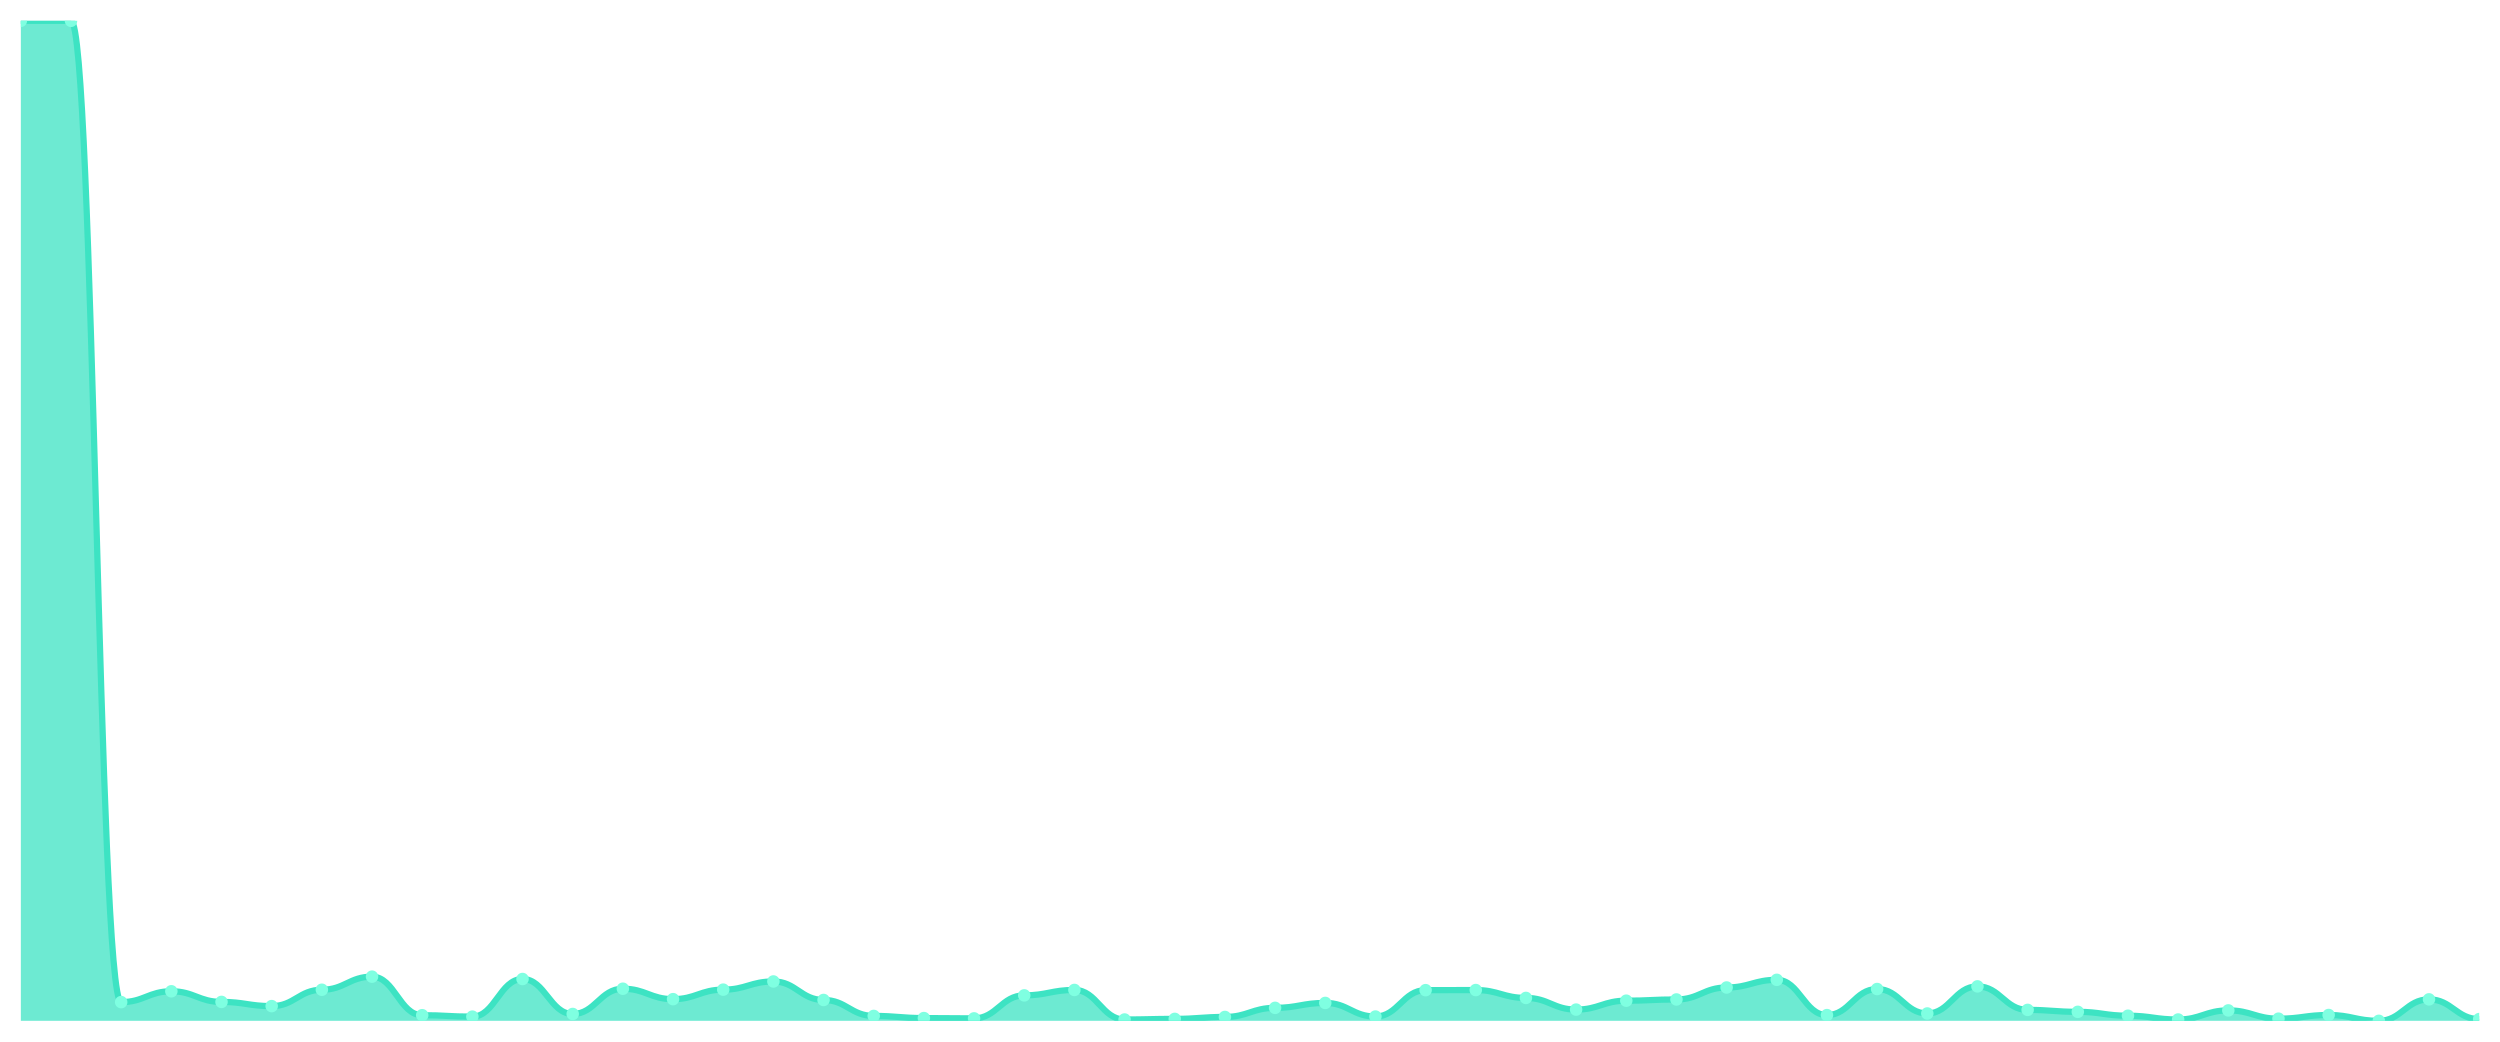
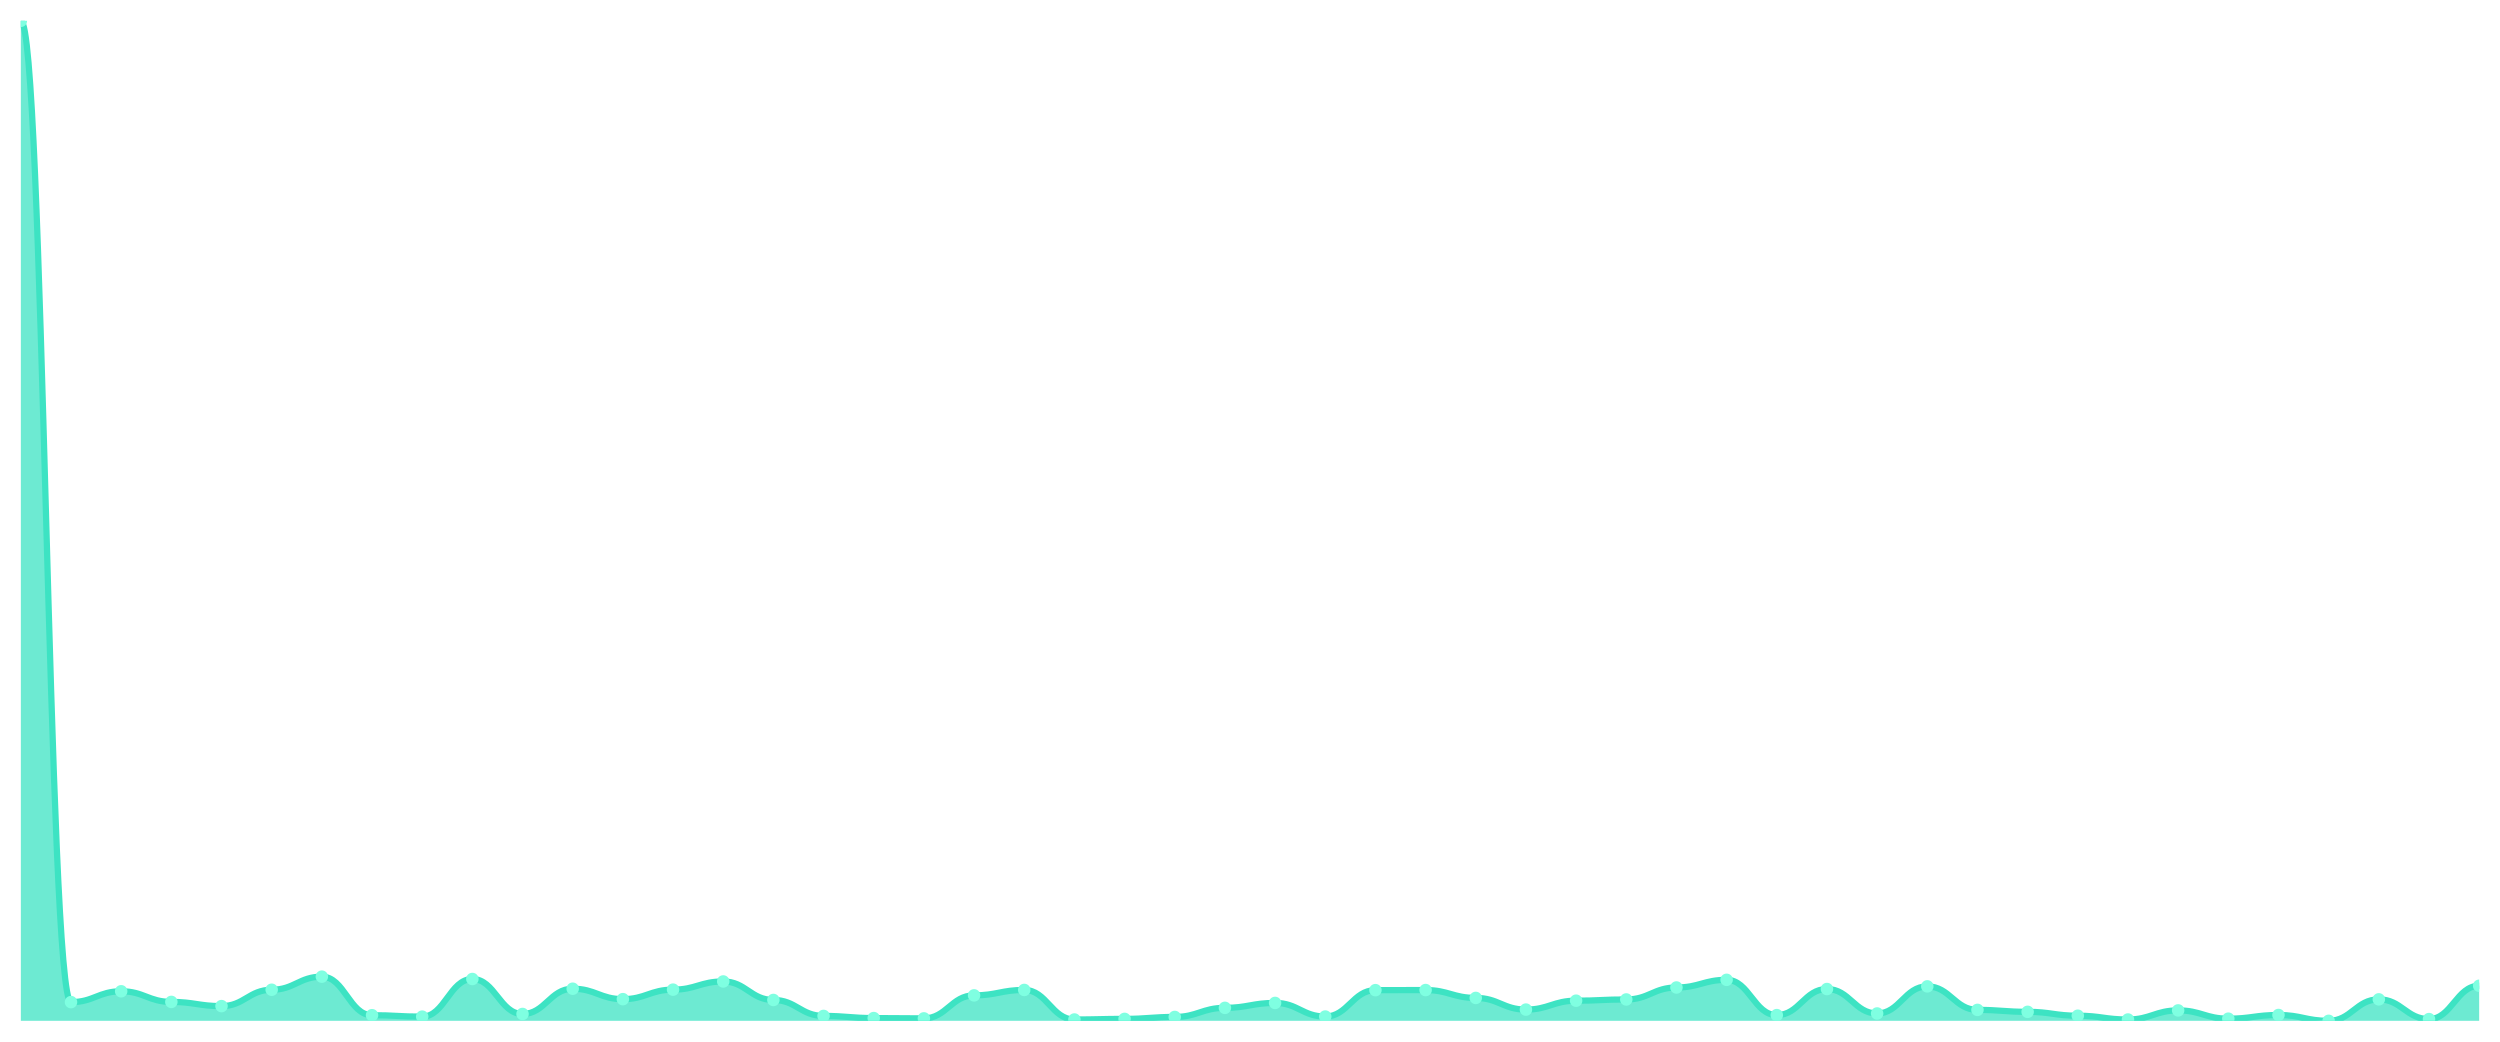
<svg xmlns="http://www.w3.org/2000/svg" viewBox="0 0 1200 500" width="1200" height="500">
  <defs>
    <clipPath id="c">
      <rect x="10" y="10" width="1180" height="480" />
    </clipPath>
  </defs>
  <rect width="1200" height="500" fill="none" />
  <g clip-path="url(#c)">
-     <path d="M 10,490 L 10,10 C 20.837,10 23.245,10 34.082,10 C 44.918,10 47.327,481.017 58.163,481.017 C 69,481.017 71.408,475.815 82.245,475.815 C 93.082,475.815 95.49,480.919 106.327,480.919 C 117.163,480.919 119.571,482.932 130.408,482.932 C 141.245,482.932 143.653,475.078 154.49,475.078 C 165.327,475.078 167.735,468.795 178.571,468.795 C 189.408,468.795 191.816,487.3 202.653,487.3 C 213.49,487.3 215.898,487.988 226.735,487.988 C 237.571,487.988 239.98,469.924 250.816,469.924 C 261.653,469.924 264.061,486.711 274.898,486.711 C 285.735,486.711 288.143,474.587 298.98,474.587 C 309.816,474.587 312.224,479.594 323.061,479.594 C 333.898,479.594 336.306,475.029 347.143,475.029 C 357.98,475.029 360.388,471.102 371.224,471.102 C 382.061,471.102 384.469,479.987 395.306,479.987 C 406.143,479.987 408.551,487.644 419.388,487.644 C 430.224,487.644 432.633,488.675 443.469,488.675 C 454.306,488.675 456.714,488.822 467.551,488.822 C 478.388,488.822 480.796,477.778 491.633,477.778 C 502.469,477.778 504.878,475.176 515.714,475.176 C 526.551,475.176 528.959,489.362 539.796,489.362 C 550.633,489.362 553.041,489.067 563.878,489.067 C 574.714,489.067 577.122,488.135 587.959,488.135 C 598.796,488.135 601.204,483.766 612.041,483.766 C 622.878,483.766 625.286,481.41 636.122,481.41 C 646.959,481.41 649.367,487.938 660.204,487.938 C 671.041,487.938 673.449,475.275 684.286,475.275 C 695.122,475.275 697.531,475.225 708.367,475.225 C 719.204,475.225 721.612,479.005 732.449,479.005 C 743.286,479.005 745.694,484.601 756.531,484.601 C 767.367,484.601 769.776,480.33 780.612,480.33 C 791.449,480.33 793.857,479.741 804.694,479.741 C 815.531,479.741 817.939,473.998 828.776,473.998 C 839.612,473.998 842.02,470.317 852.857,470.317 C 863.694,470.317 866.102,487.251 876.939,487.251 C 887.776,487.251 890.184,474.735 901.02,474.735 C 911.857,474.735 914.265,486.466 925.102,486.466 C 935.939,486.466 938.347,473.458 949.184,473.458 C 960.02,473.458 962.429,484.748 973.265,484.748 C 984.102,484.748 986.51,485.681 997.347,485.681 C 1008.184,485.681 1010.592,487.546 1021.429,487.546 C 1032.265,487.546 1034.673,489.362 1045.51,489.362 C 1056.347,489.362 1058.755,484.993 1069.592,484.993 C 1080.429,484.993 1082.837,488.969 1093.673,488.969 C 1104.51,488.969 1106.918,487.202 1117.755,487.202 C 1128.592,487.202 1131,490 1141.837,490 C 1152.673,490 1155.082,479.692 1165.918,479.692 C 1176.755,479.692 1179.163,489.166 1190,489.166 L 1190,490 Z" fill="rgba(61,227,195,0.75)" />
-     <path d="M 10,10 C 20.837,10 23.245,10 34.082,10 C 44.918,10 47.327,481.017 58.163,481.017 C 69,481.017 71.408,475.815 82.245,475.815 C 93.082,475.815 95.49,480.919 106.327,480.919 C 117.163,480.919 119.571,482.932 130.408,482.932 C 141.245,482.932 143.653,475.078 154.49,475.078 C 165.327,475.078 167.735,468.795 178.571,468.795 C 189.408,468.795 191.816,487.3 202.653,487.3 C 213.49,487.3 215.898,487.988 226.735,487.988 C 237.571,487.988 239.98,469.924 250.816,469.924 C 261.653,469.924 264.061,486.711 274.898,486.711 C 285.735,486.711 288.143,474.587 298.98,474.587 C 309.816,474.587 312.224,479.594 323.061,479.594 C 333.898,479.594 336.306,475.029 347.143,475.029 C 357.98,475.029 360.388,471.102 371.224,471.102 C 382.061,471.102 384.469,479.987 395.306,479.987 C 406.143,479.987 408.551,487.644 419.388,487.644 C 430.224,487.644 432.633,488.675 443.469,488.675 C 454.306,488.675 456.714,488.822 467.551,488.822 C 478.388,488.822 480.796,477.778 491.633,477.778 C 502.469,477.778 504.878,475.176 515.714,475.176 C 526.551,475.176 528.959,489.362 539.796,489.362 C 550.633,489.362 553.041,489.067 563.878,489.067 C 574.714,489.067 577.122,488.135 587.959,488.135 C 598.796,488.135 601.204,483.766 612.041,483.766 C 622.878,483.766 625.286,481.41 636.122,481.41 C 646.959,481.41 649.367,487.938 660.204,487.938 C 671.041,487.938 673.449,475.275 684.286,475.275 C 695.122,475.275 697.531,475.225 708.367,475.225 C 719.204,475.225 721.612,479.005 732.449,479.005 C 743.286,479.005 745.694,484.601 756.531,484.601 C 767.367,484.601 769.776,480.33 780.612,480.33 C 791.449,480.33 793.857,479.741 804.694,479.741 C 815.531,479.741 817.939,473.998 828.776,473.998 C 839.612,473.998 842.02,470.317 852.857,470.317 C 863.694,470.317 866.102,487.251 876.939,487.251 C 887.776,487.251 890.184,474.735 901.02,474.735 C 911.857,474.735 914.265,486.466 925.102,486.466 C 935.939,486.466 938.347,473.458 949.184,473.458 C 960.02,473.458 962.429,484.748 973.265,484.748 C 984.102,484.748 986.51,485.681 997.347,485.681 C 1008.184,485.681 1010.592,487.546 1021.429,487.546 C 1032.265,487.546 1034.673,489.362 1045.51,489.362 C 1056.347,489.362 1058.755,484.993 1069.592,484.993 C 1080.429,484.993 1082.837,488.969 1093.673,488.969 C 1104.51,488.969 1106.918,487.202 1117.755,487.202 C 1128.592,487.202 1131,490 1141.837,490 C 1152.673,490 1155.082,479.692 1165.918,479.692 C 1176.755,479.692 1179.163,489.166 1190,489.166" fill="none" stroke="#3de3c3" stroke-width="3" stroke-linecap="round" stroke-linejoin="round" />
+     <path d="M 10,490 L 10,10 C 20.837,10 23.245,481.017 34.082,481.017 C 44.918,481.017 47.327,475.815 58.163,475.815 C 69,475.815 71.408,480.919 82.245,480.919 C 93.082,480.919 95.49,482.932 106.327,482.932 C 117.163,482.932 119.571,475.078 130.408,475.078 C 141.245,475.078 143.653,468.795 154.49,468.795 C 165.327,468.795 167.735,487.3 178.571,487.3 C 189.408,487.3 191.816,487.988 202.653,487.988 C 213.49,487.988 215.898,469.924 226.735,469.924 C 237.571,469.924 239.98,486.711 250.816,486.711 C 261.653,486.711 264.061,474.587 274.898,474.587 C 285.735,474.587 288.143,479.594 298.98,479.594 C 309.816,479.594 312.224,475.029 323.061,475.029 C 333.898,475.029 336.306,471.102 347.143,471.102 C 357.98,471.102 360.388,479.987 371.224,479.987 C 382.061,479.987 384.469,487.644 395.306,487.644 C 406.143,487.644 408.551,488.675 419.388,488.675 C 430.224,488.675 432.633,488.822 443.469,488.822 C 454.306,488.822 456.714,477.778 467.551,477.778 C 478.388,477.778 480.796,475.176 491.633,475.176 C 502.469,475.176 504.878,489.362 515.714,489.362 C 526.551,489.362 528.959,489.067 539.796,489.067 C 550.633,489.067 553.041,488.135 563.878,488.135 C 574.714,488.135 577.122,483.766 587.959,483.766 C 598.796,483.766 601.204,481.41 612.041,481.41 C 622.878,481.41 625.286,487.938 636.122,487.938 C 646.959,487.938 649.367,475.275 660.204,475.275 C 671.041,475.275 673.449,475.225 684.286,475.225 C 695.122,475.225 697.531,479.005 708.367,479.005 C 719.204,479.005 721.612,484.601 732.449,484.601 C 743.286,484.601 745.694,480.33 756.531,480.33 C 767.367,480.33 769.776,479.741 780.612,479.741 C 791.449,479.741 793.857,473.998 804.694,473.998 C 815.531,473.998 817.939,470.317 828.776,470.317 C 839.612,470.317 842.02,487.251 852.857,487.251 C 863.694,487.251 866.102,474.735 876.939,474.735 C 887.776,474.735 890.184,486.466 901.02,486.466 C 911.857,486.466 914.265,473.458 925.102,473.458 C 935.939,473.458 938.347,484.748 949.184,484.748 C 960.02,484.748 962.429,485.681 973.265,485.681 C 984.102,485.681 986.51,487.546 997.347,487.546 C 1008.184,487.546 1010.592,489.362 1021.429,489.362 C 1032.265,489.362 1034.673,484.993 1045.51,484.993 C 1056.347,484.993 1058.755,488.969 1069.592,488.969 C 1080.429,488.969 1082.837,487.202 1093.673,487.202 C 1104.51,487.202 1106.918,490 1117.755,490 C 1128.592,490 1131,479.692 1141.837,479.692 C 1152.673,479.692 1155.082,489.166 1165.918,489.166 C 1176.755,489.166 1179.163,473.164 1190,473.164 L 1190,490 Z" fill="rgba(61,227,195,0.75)" />
+     <path d="M 10,10 C 20.837,10 23.245,481.017 34.082,481.017 C 44.918,481.017 47.327,475.815 58.163,475.815 C 69,475.815 71.408,480.919 82.245,480.919 C 93.082,480.919 95.49,482.932 106.327,482.932 C 117.163,482.932 119.571,475.078 130.408,475.078 C 141.245,475.078 143.653,468.795 154.49,468.795 C 165.327,468.795 167.735,487.3 178.571,487.3 C 189.408,487.3 191.816,487.988 202.653,487.988 C 213.49,487.988 215.898,469.924 226.735,469.924 C 237.571,469.924 239.98,486.711 250.816,486.711 C 261.653,486.711 264.061,474.587 274.898,474.587 C 285.735,474.587 288.143,479.594 298.98,479.594 C 309.816,479.594 312.224,475.029 323.061,475.029 C 333.898,475.029 336.306,471.102 347.143,471.102 C 357.98,471.102 360.388,479.987 371.224,479.987 C 382.061,479.987 384.469,487.644 395.306,487.644 C 406.143,487.644 408.551,488.675 419.388,488.675 C 430.224,488.675 432.633,488.822 443.469,488.822 C 454.306,488.822 456.714,477.778 467.551,477.778 C 478.388,477.778 480.796,475.176 491.633,475.176 C 502.469,475.176 504.878,489.362 515.714,489.362 C 526.551,489.362 528.959,489.067 539.796,489.067 C 550.633,489.067 553.041,488.135 563.878,488.135 C 574.714,488.135 577.122,483.766 587.959,483.766 C 598.796,483.766 601.204,481.41 612.041,481.41 C 622.878,481.41 625.286,487.938 636.122,487.938 C 646.959,487.938 649.367,475.275 660.204,475.275 C 671.041,475.275 673.449,475.225 684.286,475.225 C 695.122,475.225 697.531,479.005 708.367,479.005 C 719.204,479.005 721.612,484.601 732.449,484.601 C 743.286,484.601 745.694,480.33 756.531,480.33 C 767.367,480.33 769.776,479.741 780.612,479.741 C 791.449,479.741 793.857,473.998 804.694,473.998 C 815.531,473.998 817.939,470.317 828.776,470.317 C 839.612,470.317 842.02,487.251 852.857,487.251 C 863.694,487.251 866.102,474.735 876.939,474.735 C 887.776,474.735 890.184,486.466 901.02,486.466 C 911.857,486.466 914.265,473.458 925.102,473.458 C 935.939,473.458 938.347,484.748 949.184,484.748 C 960.02,484.748 962.429,485.681 973.265,485.681 C 984.102,485.681 986.51,487.546 997.347,487.546 C 1008.184,487.546 1010.592,489.362 1021.429,489.362 C 1032.265,489.362 1034.673,484.993 1045.51,484.993 C 1056.347,484.993 1058.755,488.969 1069.592,488.969 C 1080.429,488.969 1082.837,487.202 1093.673,487.202 C 1104.51,487.202 1106.918,490 1117.755,490 C 1128.592,490 1131,479.692 1141.837,479.692 C 1152.673,479.692 1155.082,489.166 1165.918,489.166 C 1176.755,489.166 1179.163,473.164 1190,473.164" fill="none" stroke="#3de3c3" stroke-width="3" stroke-linecap="round" stroke-linejoin="round" />
    <circle cx="10" cy="10" r="3" fill="#7fffe1" />
-     <circle cx="34.082" cy="10" r="3" fill="#7fffe1" />
-     <circle cx="58.163" cy="481.017" r="3" fill="#7fffe1" />
-     <circle cx="82.245" cy="475.815" r="3" fill="#7fffe1" />
-     <circle cx="106.327" cy="480.919" r="3" fill="#7fffe1" />
-     <circle cx="130.408" cy="482.932" r="3" fill="#7fffe1" />
-     <circle cx="154.49" cy="475.078" r="3" fill="#7fffe1" />
-     <circle cx="178.571" cy="468.795" r="3" fill="#7fffe1" />
-     <circle cx="202.653" cy="487.3" r="3" fill="#7fffe1" />
-     <circle cx="226.735" cy="487.988" r="3" fill="#7fffe1" />
-     <circle cx="250.816" cy="469.924" r="3" fill="#7fffe1" />
-     <circle cx="274.898" cy="486.711" r="3" fill="#7fffe1" />
-     <circle cx="298.98" cy="474.587" r="3" fill="#7fffe1" />
-     <circle cx="323.061" cy="479.594" r="3" fill="#7fffe1" />
-     <circle cx="347.143" cy="475.029" r="3" fill="#7fffe1" />
-     <circle cx="371.224" cy="471.102" r="3" fill="#7fffe1" />
-     <circle cx="395.306" cy="479.987" r="3" fill="#7fffe1" />
-     <circle cx="419.388" cy="487.644" r="3" fill="#7fffe1" />
-     <circle cx="443.469" cy="488.675" r="3" fill="#7fffe1" />
-     <circle cx="467.551" cy="488.822" r="3" fill="#7fffe1" />
-     <circle cx="491.633" cy="477.778" r="3" fill="#7fffe1" />
-     <circle cx="515.714" cy="475.176" r="3" fill="#7fffe1" />
-     <circle cx="539.796" cy="489.362" r="3" fill="#7fffe1" />
-     <circle cx="563.878" cy="489.067" r="3" fill="#7fffe1" />
-     <circle cx="587.959" cy="488.135" r="3" fill="#7fffe1" />
-     <circle cx="612.041" cy="483.766" r="3" fill="#7fffe1" />
-     <circle cx="636.122" cy="481.41" r="3" fill="#7fffe1" />
-     <circle cx="660.204" cy="487.938" r="3" fill="#7fffe1" />
-     <circle cx="684.286" cy="475.275" r="3" fill="#7fffe1" />
-     <circle cx="708.367" cy="475.225" r="3" fill="#7fffe1" />
-     <circle cx="732.449" cy="479.005" r="3" fill="#7fffe1" />
-     <circle cx="756.531" cy="484.601" r="3" fill="#7fffe1" />
-     <circle cx="780.612" cy="480.33" r="3" fill="#7fffe1" />
-     <circle cx="804.694" cy="479.741" r="3" fill="#7fffe1" />
-     <circle cx="828.776" cy="473.998" r="3" fill="#7fffe1" />
-     <circle cx="852.857" cy="470.317" r="3" fill="#7fffe1" />
-     <circle cx="876.939" cy="487.251" r="3" fill="#7fffe1" />
-     <circle cx="901.02" cy="474.735" r="3" fill="#7fffe1" />
-     <circle cx="925.102" cy="486.466" r="3" fill="#7fffe1" />
-     <circle cx="949.184" cy="473.458" r="3" fill="#7fffe1" />
-     <circle cx="973.265" cy="484.748" r="3" fill="#7fffe1" />
-     <circle cx="997.347" cy="485.681" r="3" fill="#7fffe1" />
-     <circle cx="1021.429" cy="487.546" r="3" fill="#7fffe1" />
-     <circle cx="1045.51" cy="489.362" r="3" fill="#7fffe1" />
-     <circle cx="1069.592" cy="484.993" r="3" fill="#7fffe1" />
-     <circle cx="1093.673" cy="488.969" r="3" fill="#7fffe1" />
-     <circle cx="1117.755" cy="487.202" r="3" fill="#7fffe1" />
-     <circle cx="1141.837" cy="490" r="3" fill="#7fffe1" />
-     <circle cx="1165.918" cy="479.692" r="3" fill="#7fffe1" />
-     <circle cx="1190" cy="489.166" r="3" fill="#7fffe1" />
+     <circle cx="34.082" cy="481.017" r="3" fill="#7fffe1" />
+     <circle cx="58.163" cy="475.815" r="3" fill="#7fffe1" />
+     <circle cx="82.245" cy="480.919" r="3" fill="#7fffe1" />
+     <circle cx="106.327" cy="482.932" r="3" fill="#7fffe1" />
+     <circle cx="130.408" cy="475.078" r="3" fill="#7fffe1" />
+     <circle cx="154.49" cy="468.795" r="3" fill="#7fffe1" />
+     <circle cx="178.571" cy="487.3" r="3" fill="#7fffe1" />
+     <circle cx="202.653" cy="487.988" r="3" fill="#7fffe1" />
+     <circle cx="226.735" cy="469.924" r="3" fill="#7fffe1" />
+     <circle cx="250.816" cy="486.711" r="3" fill="#7fffe1" />
+     <circle cx="274.898" cy="474.587" r="3" fill="#7fffe1" />
+     <circle cx="298.98" cy="479.594" r="3" fill="#7fffe1" />
+     <circle cx="323.061" cy="475.029" r="3" fill="#7fffe1" />
+     <circle cx="347.143" cy="471.102" r="3" fill="#7fffe1" />
+     <circle cx="371.224" cy="479.987" r="3" fill="#7fffe1" />
+     <circle cx="395.306" cy="487.644" r="3" fill="#7fffe1" />
+     <circle cx="419.388" cy="488.675" r="3" fill="#7fffe1" />
+     <circle cx="443.469" cy="488.822" r="3" fill="#7fffe1" />
+     <circle cx="467.551" cy="477.778" r="3" fill="#7fffe1" />
+     <circle cx="491.633" cy="475.176" r="3" fill="#7fffe1" />
+     <circle cx="515.714" cy="489.362" r="3" fill="#7fffe1" />
+     <circle cx="539.796" cy="489.067" r="3" fill="#7fffe1" />
+     <circle cx="563.878" cy="488.135" r="3" fill="#7fffe1" />
+     <circle cx="587.959" cy="483.766" r="3" fill="#7fffe1" />
+     <circle cx="612.041" cy="481.41" r="3" fill="#7fffe1" />
+     <circle cx="636.122" cy="487.938" r="3" fill="#7fffe1" />
+     <circle cx="660.204" cy="475.275" r="3" fill="#7fffe1" />
+     <circle cx="684.286" cy="475.225" r="3" fill="#7fffe1" />
+     <circle cx="708.367" cy="479.005" r="3" fill="#7fffe1" />
+     <circle cx="732.449" cy="484.601" r="3" fill="#7fffe1" />
+     <circle cx="756.531" cy="480.33" r="3" fill="#7fffe1" />
+     <circle cx="780.612" cy="479.741" r="3" fill="#7fffe1" />
+     <circle cx="804.694" cy="473.998" r="3" fill="#7fffe1" />
+     <circle cx="828.776" cy="470.317" r="3" fill="#7fffe1" />
+     <circle cx="852.857" cy="487.251" r="3" fill="#7fffe1" />
+     <circle cx="876.939" cy="474.735" r="3" fill="#7fffe1" />
+     <circle cx="901.02" cy="486.466" r="3" fill="#7fffe1" />
+     <circle cx="925.102" cy="473.458" r="3" fill="#7fffe1" />
+     <circle cx="949.184" cy="484.748" r="3" fill="#7fffe1" />
+     <circle cx="973.265" cy="485.681" r="3" fill="#7fffe1" />
+     <circle cx="997.347" cy="487.546" r="3" fill="#7fffe1" />
+     <circle cx="1021.429" cy="489.362" r="3" fill="#7fffe1" />
+     <circle cx="1045.51" cy="484.993" r="3" fill="#7fffe1" />
+     <circle cx="1069.592" cy="488.969" r="3" fill="#7fffe1" />
+     <circle cx="1093.673" cy="487.202" r="3" fill="#7fffe1" />
+     <circle cx="1117.755" cy="490" r="3" fill="#7fffe1" />
+     <circle cx="1141.837" cy="479.692" r="3" fill="#7fffe1" />
+     <circle cx="1165.918" cy="489.166" r="3" fill="#7fffe1" />
+     <circle cx="1190" cy="473.164" r="3" fill="#7fffe1" />
  </g>
</svg>
